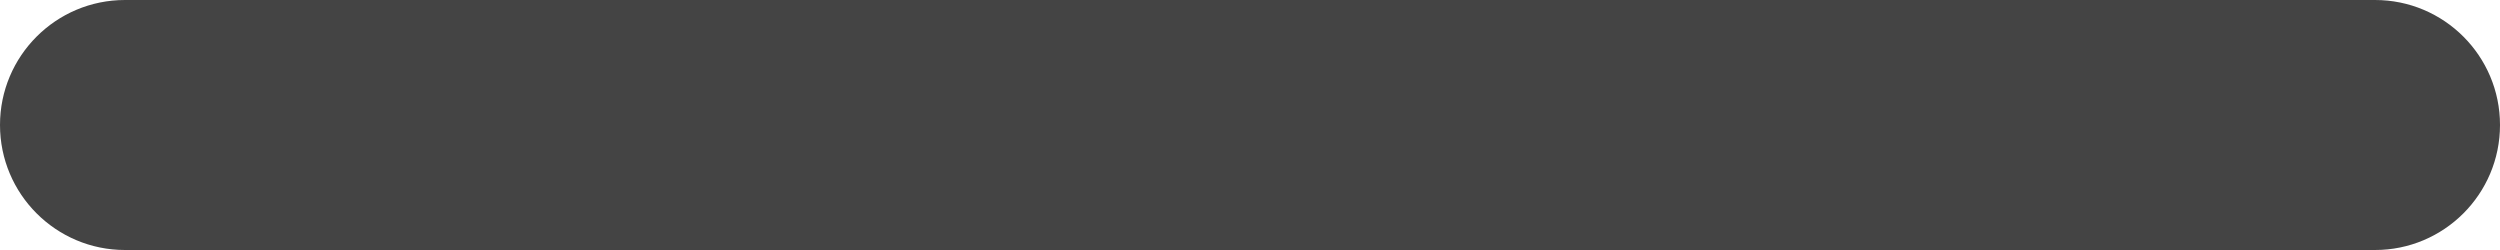
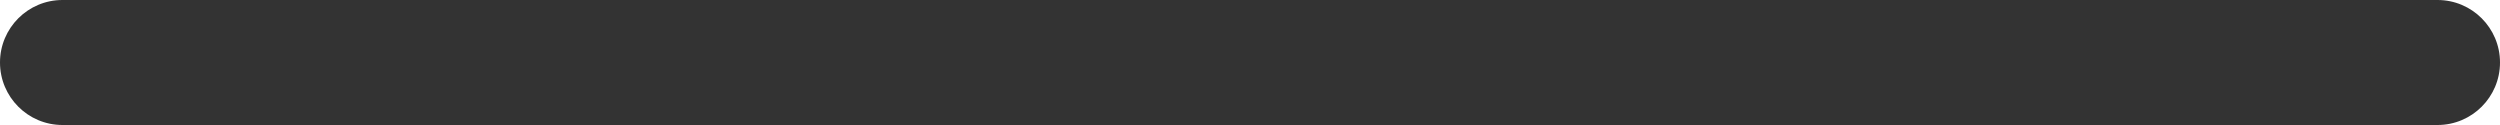
- <svg xmlns="http://www.w3.org/2000/svg" width="40" height="4">
-   <rect width="40" height="4" x="0" y="0" rx="2" ry="2" fill="#444444" />
+ <svg xmlns="http://www.w3.org/2000/svg" width="40" height="2">
+   <rect width="40" height="2" x="0" y="0" rx="1" ry="1" fill="#333333" />
</svg>
